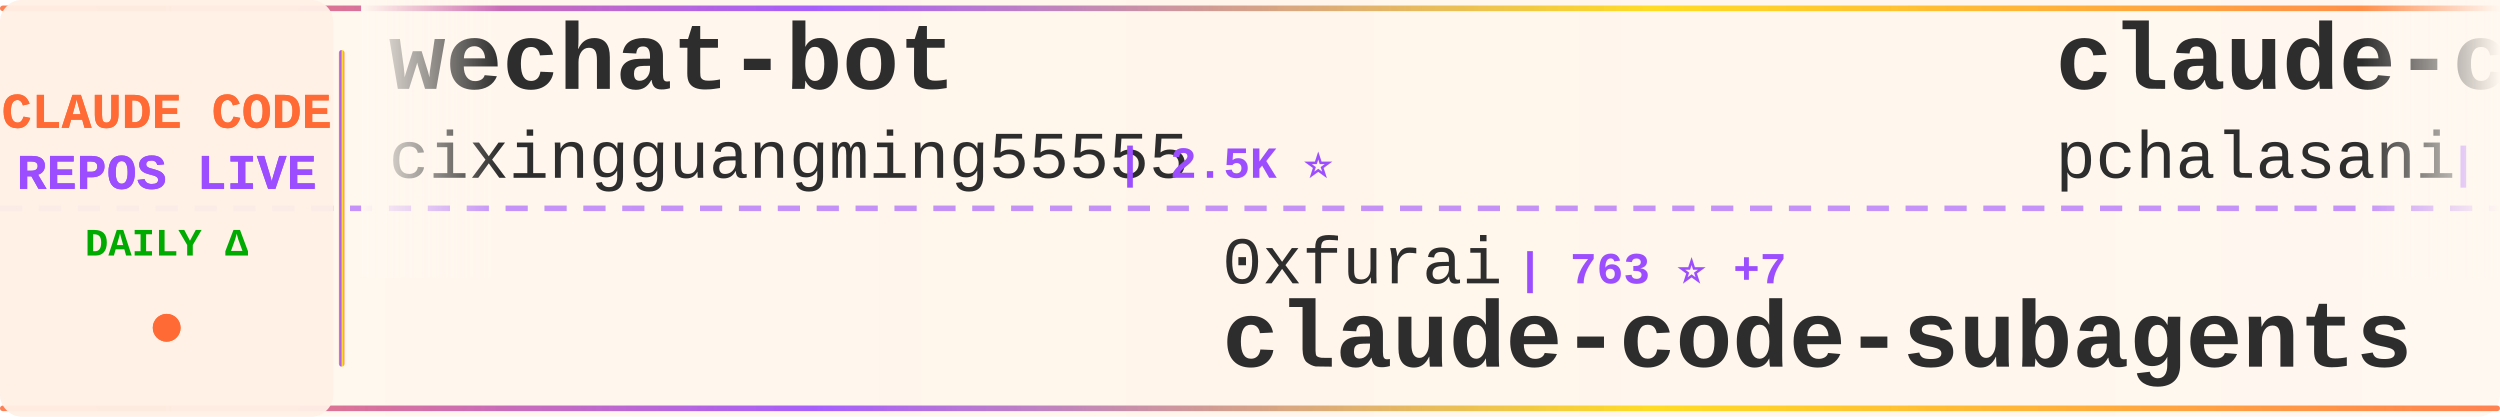
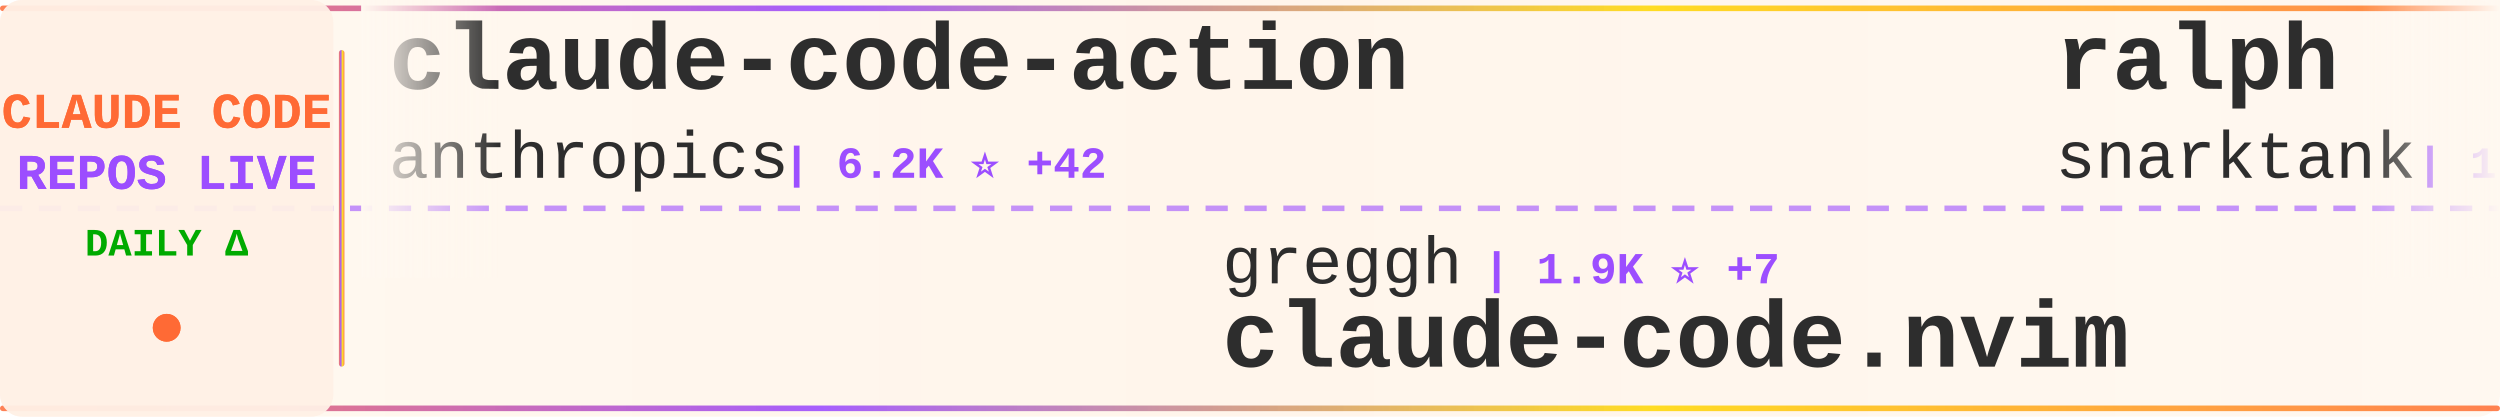
<svg xmlns="http://www.w3.org/2000/svg" width="900" height="150">
  <defs>
    <linearGradient id="tickerBg" x1="0%" y1="0%" x2="100%" y2="0%">
      <stop offset="0%" style="stop-color:#fff8f0;stop-opacity:0.98" />
      <stop offset="50%" style="stop-color:#fff5eb;stop-opacity:1" />
      <stop offset="100%" style="stop-color:#fff8f0;stop-opacity:0.98" />
    </linearGradient>
    <linearGradient id="borderGrad" x1="0%" y1="0%" x2="100%" y2="0%">
      <stop offset="0%" style="stop-color:#FF6B35;stop-opacity:0.85">
        <animate attributeName="stop-opacity" values="0.85;1;0.85" dur="2s" repeatCount="indefinite" />
      </stop>
      <stop offset="33%" style="stop-color:#9C4EFF;stop-opacity:0.9">
        <animate attributeName="stop-opacity" values="0.9;1;0.9" dur="2.2s" repeatCount="indefinite" />
      </stop>
      <stop offset="66%" style="stop-color:#FFD700;stop-opacity:0.85">
        <animate attributeName="stop-opacity" values="0.85;1;0.85" dur="1.8s" repeatCount="indefinite" />
      </stop>
      <stop offset="100%" style="stop-color:#FF6B35;stop-opacity:0.85">
        <animate attributeName="stop-opacity" values="0.85;1;0.85" dur="2s" repeatCount="indefinite" />
      </stop>
    </linearGradient>
    <filter id="textGlow">
      <feGaussianBlur stdDeviation="0.15" result="coloredBlur" />
      <feMerge>
        <feMergeNode in="coloredBlur" />
        <feMergeNode in="SourceGraphic" />
      </feMerge>
    </filter>
    <filter id="metricGlow">
      <feGaussianBlur stdDeviation="0.2" result="coloredBlur" />
      <feMerge>
        <feMergeNode in="coloredBlur" />
        <feMergeNode in="SourceGraphic" />
      </feMerge>
    </filter>
    <linearGradient id="leftFade" x1="0%" y1="0%" x2="100%" y2="0%">
      <stop offset="0%" style="stop-color:#fff8f0;stop-opacity:1" />
      <stop offset="100%" style="stop-color:#fff8f0;stop-opacity:0" />
    </linearGradient>
    <linearGradient id="rightFade" x1="0%" y1="0%" x2="100%" y2="0%">
      <stop offset="0%" style="stop-color:#fff8f0;stop-opacity:0" />
      <stop offset="100%" style="stop-color:#fff8f0;stop-opacity:1" />
    </linearGradient>
  </defs>
  <rect width="900" height="150" fill="url(#tickerBg)" rx="8" />
  <rect x="0" y="2" width="900" height="2" fill="url(#borderGrad)" rx="1" />
  <rect x="0" y="146" width="900" height="2" fill="url(#borderGrad)" rx="1" />
  <line x1="0" y1="75" x2="900" y2="75" stroke="#9C4EFF" stroke-width="2" stroke-dasharray="8 6" opacity="0.6" />
  <rect x="0" y="0" width="120" height="150" fill="#fff0e6" opacity="0.95" rx="8" />
  <text x="60" y="46" font-family="'Courier New', monospace" font-size="18" font-weight="bold" fill="#FF6B35" text-anchor="middle" filter="url(#textGlow)">
    CLAUDE CODE
  </text>
  <text x="60" y="68" font-family="'Courier New', monospace" font-size="18" font-weight="bold" fill="#9C4EFF" text-anchor="middle" filter="url(#textGlow)">
    REPOS LIVE
  </text>
  <text x="60" y="92" font-family="'Courier New', monospace" font-size="14" font-weight="bold" fill="#00aa00" text-anchor="middle">
    DAILY Δ
  </text>
  <circle cx="60" cy="118" r="5" fill="#FF6B35" filter="url(#metricGlow)">
    <animate attributeName="r" values="4;6;4" dur="1.5s" repeatCount="indefinite" />
    <animate attributeName="opacity" values="0.6;1;0.6" dur="1.5s" repeatCount="indefinite" />
  </circle>
  <rect x="122" y="18" width="2" height="114" fill="url(#borderGrad)" rx="1" />
  <clipPath id="tickerClip">
    <rect x="130" y="0" width="770" height="150" />
  </clipPath>
  <g clip-path="url(#tickerClip)">
    <g id="tickerItems">
      <animateTransform attributeName="transform" attributeType="XML" type="translate" from="0 0" to="-3000 0" dur="54s" repeatCount="indefinite" />
      <g transform="translate(0, 0)">
-         <text x="140" y="32" font-family="'Courier New', monospace" font-size="34" font-weight="bold" fill="#2d2d2d">wechat-bot</text>
-         <text x="140" y="64" font-family="'Courier New', monospace" font-size="24" font-weight="normal" fill="#2d2d2d" opacity="1.0">cixingguangming55555</text>
-         <text x="402" y="64" font-family="'Courier New', monospace" font-size="16" font-weight="bold" fill="#9C4EFF"> | 2.5K ⭐</text>
+         <text x="140" y="32" font-family="'Courier New', monospace" font-size="34" font-weight="bold" fill="#2d2d2d">claude-code-action</text>
+         <text x="140" y="64" font-family="'Courier New', monospace" font-size="24" font-weight="normal" fill="#2d2d2d" opacity="1.0">anthropics</text>
+         <text x="282" y="64" font-family="'Courier New', monospace" font-size="16" font-weight="bold" fill="#9C4EFF"> | 6.2K ⭐ +42</text>
      </g>
      <g transform="translate(300, 0)">
-         <text x="140" y="102" font-family="'Courier New', monospace" font-size="24" font-weight="normal" fill="#2d2d2d" opacity="1.0">0xfurai</text>
-         <text x="246" y="102" font-family="'Courier New', monospace" font-size="16" font-weight="bold" fill="#9C4EFF"> | 763 ⭐ +7</text>
-         <text x="140" y="132" font-family="'Courier New', monospace" font-size="34" font-weight="bold" fill="#2d2d2d">claude-code-subagents</text>
+         <text x="140" y="102" font-family="'Courier New', monospace" font-size="24" font-weight="normal" fill="#2d2d2d" opacity="1.0">greggh</text>
+         <text x="234" y="102" font-family="'Courier New', monospace" font-size="16" font-weight="bold" fill="#9C4EFF"> | 1.9K ⭐ +7</text>
+         <text x="140" y="132" font-family="'Courier New', monospace" font-size="34" font-weight="bold" fill="#2d2d2d">claude-code.nvim</text>
      </g>
      <g transform="translate(600, 0)">
-         <text x="140" y="32" font-family="'Courier New', monospace" font-size="34" font-weight="bold" fill="#2d2d2d">claude-code-tools</text>
-         <text x="140" y="64" font-family="'Courier New', monospace" font-size="24" font-weight="normal" fill="#2d2d2d" opacity="1.0">pchalasani</text>
-         <text x="282" y="64" font-family="'Courier New', monospace" font-size="16" font-weight="bold" fill="#9C4EFF"> | 1.6K ⭐ +7</text>
+         <text x="140" y="32" font-family="'Courier New', monospace" font-size="34" font-weight="bold" fill="#2d2d2d">ralph</text>
+         <text x="140" y="64" font-family="'Courier New', monospace" font-size="24" font-weight="normal" fill="#2d2d2d" opacity="1.0">snarktank</text>
+         <text x="270" y="64" font-family="'Courier New', monospace" font-size="16" font-weight="bold" fill="#9C4EFF"> | 12.5K ⭐ +93</text>
      </g>
      <g transform="translate(900, 0)">
-         <text x="140" y="102" font-family="'Courier New', monospace" font-size="24" font-weight="normal" fill="#2d2d2d" opacity="1.0">Njengah</text>
-         <text x="246" y="102" font-family="'Courier New', monospace" font-size="16" font-weight="bold" fill="#9C4EFF"> | 1.4K ⭐ +7</text>
-         <text x="140" y="132" font-family="'Courier New', monospace" font-size="34" font-weight="bold" fill="#2d2d2d">claude-code-cheat-sheet</text>
+         <text x="140" y="102" font-family="'Courier New', monospace" font-size="24" font-weight="normal" fill="#2d2d2d" opacity="1.0">wshobson</text>
+         <text x="258" y="102" font-family="'Courier New', monospace" font-size="16" font-weight="bold" fill="#9C4EFF"> | 30.9K ⭐ +115</text>
+         <text x="140" y="132" font-family="'Courier New', monospace" font-size="34" font-weight="bold" fill="#2d2d2d">agents</text>
      </g>
      <g transform="translate(1200, 0)">
-         <text x="140" y="32" font-family="'Courier New', monospace" font-size="34" font-weight="bold" fill="#2d2d2d">claude-code</text>
-         <text x="140" y="64" font-family="'Courier New', monospace" font-size="24" font-weight="normal" fill="#2d2d2d" opacity="1.0">laravel</text>
-         <text x="246" y="64" font-family="'Courier New', monospace" font-size="16" font-weight="bold" fill="#9C4EFF"> | 516 ⭐</text>
+         <text x="140" y="32" font-family="'Courier New', monospace" font-size="34" font-weight="bold" fill="#2d2d2d">claude-code-subagents</text>
+         <text x="140" y="64" font-family="'Courier New', monospace" font-size="24" font-weight="normal" fill="#2d2d2d" opacity="1.0">0xfurai</text>
+         <text x="246" y="64" font-family="'Courier New', monospace" font-size="16" font-weight="bold" fill="#9C4EFF"> | 764 ⭐ +7</text>
      </g>
      <g transform="translate(1500, 0)">
-         <text x="140" y="102" font-family="'Courier New', monospace" font-size="24" font-weight="normal" fill="#2d2d2d" opacity="1.0">Piebald-AI</text>
-         <text x="282" y="102" font-family="'Courier New', monospace" font-size="16" font-weight="bold" fill="#9C4EFF"> | 5.6K ⭐ +66</text>
-         <text x="140" y="132" font-family="'Courier New', monospace" font-size="34" font-weight="bold" fill="#2d2d2d">claude-code-system-promp...</text>
+         <text x="140" y="102" font-family="'Courier New', monospace" font-size="24" font-weight="normal" fill="#2d2d2d" opacity="1.0">Pimzino</text>
+         <text x="246" y="102" font-family="'Courier New', monospace" font-size="16" font-weight="bold" fill="#9C4EFF"> | 3.5K ⭐ +6</text>
+         <text x="140" y="132" font-family="'Courier New', monospace" font-size="34" font-weight="bold" fill="#2d2d2d">claude-code-spec-workflo...</text>
      </g>
      <g transform="translate(1800, 0)">
-         <text x="140" y="32" font-family="'Courier New', monospace" font-size="34" font-weight="bold" fill="#2d2d2d">opcode</text>
-         <text x="140" y="64" font-family="'Courier New', monospace" font-size="24" font-weight="normal" fill="#2d2d2d" opacity="1.0">winfunc</text>
-         <text x="246" y="64" font-family="'Courier New', monospace" font-size="16" font-weight="bold" fill="#9C4EFF"> | 20.9K ⭐ +22</text>
+         <text x="140" y="32" font-family="'Courier New', monospace" font-size="34" font-weight="bold" fill="#2d2d2d">idea-claude-code-gui</text>
+         <text x="140" y="64" font-family="'Courier New', monospace" font-size="24" font-weight="normal" fill="#2d2d2d" opacity="1.0">zhukunpenglinyutong</text>
+         <text x="390" y="64" font-family="'Courier New', monospace" font-size="16" font-weight="bold" fill="#9C4EFF"> | 1.6K ⭐ +14</text>
      </g>
      <g transform="translate(2100, 0)">
-         <text x="140" y="102" font-family="'Courier New', monospace" font-size="24" font-weight="normal" fill="#2d2d2d" opacity="1.0">https-deeplearning-ai</text>
-         <text x="414" y="102" font-family="'Courier New', monospace" font-size="16" font-weight="bold" fill="#9C4EFF"> | 447 ⭐ +1</text>
-         <text x="140" y="132" font-family="'Courier New', monospace" font-size="34" font-weight="bold" fill="#2d2d2d">sc-claude-code-files</text>
+         <text x="140" y="102" font-family="'Courier New', monospace" font-size="24" font-weight="normal" fill="#2d2d2d" opacity="1.0">opactorai</text>
+         <text x="270" y="102" font-family="'Courier New', monospace" font-size="16" font-weight="bold" fill="#9C4EFF"> | 3.8K ⭐ +4</text>
+         <text x="140" y="132" font-family="'Courier New', monospace" font-size="34" font-weight="bold" fill="#2d2d2d">Claudable</text>
      </g>
      <g transform="translate(2400, 0)">
-         <text x="140" y="32" font-family="'Courier New', monospace" font-size="34" font-weight="bold" fill="#2d2d2d">superpowers</text>
-         <text x="140" y="64" font-family="'Courier New', monospace" font-size="24" font-weight="normal" fill="#2d2d2d" opacity="1.0">obra</text>
-         <text x="210" y="64" font-family="'Courier New', monospace" font-size="16" font-weight="bold" fill="#9C4EFF"> | 76.0K ⭐ +1.4K</text>
+         <text x="140" y="32" font-family="'Courier New', monospace" font-size="34" font-weight="bold" fill="#2d2d2d">claude-code-webui</text>
+         <text x="140" y="64" font-family="'Courier New', monospace" font-size="24" font-weight="normal" fill="#2d2d2d" opacity="1.0">sugyan</text>
+         <text x="234" y="64" font-family="'Courier New', monospace" font-size="16" font-weight="bold" fill="#9C4EFF"> | 950 ⭐ +1</text>
      </g>
      <g transform="translate(2700, 0)">
-         <text x="140" y="102" font-family="'Courier New', monospace" font-size="24" font-weight="normal" fill="#2d2d2d" opacity="1.0">router-for-me</text>
-         <text x="318" y="102" font-family="'Courier New', monospace" font-size="16" font-weight="bold" fill="#9C4EFF"> | 15.1K ⭐ +398</text>
-         <text x="140" y="132" font-family="'Courier New', monospace" font-size="34" font-weight="bold" fill="#2d2d2d">CLIProxyAPI</text>
+         <text x="140" y="102" font-family="'Courier New', monospace" font-size="24" font-weight="normal" fill="#2d2d2d" opacity="1.0">trailofbits</text>
+         <text x="294" y="102" font-family="'Courier New', monospace" font-size="16" font-weight="bold" fill="#9C4EFF"> | 1.5K ⭐ +9</text>
+         <text x="140" y="132" font-family="'Courier New', monospace" font-size="34" font-weight="bold" fill="#2d2d2d">claude-code-config</text>
      </g>
      <g transform="translate(3000, 0)">
-         <text x="140" y="32" font-family="'Courier New', monospace" font-size="34" font-weight="bold" fill="#2d2d2d">wechat-bot</text>
-         <text x="140" y="64" font-family="'Courier New', monospace" font-size="24" font-weight="normal" fill="#2d2d2d" opacity="1.0">cixingguangming55555</text>
-         <text x="402" y="64" font-family="'Courier New', monospace" font-size="16" font-weight="bold" fill="#9C4EFF"> | 2.5K ⭐</text>
+         <text x="140" y="32" font-family="'Courier New', monospace" font-size="34" font-weight="bold" fill="#2d2d2d">claude-code-action</text>
+         <text x="140" y="64" font-family="'Courier New', monospace" font-size="24" font-weight="normal" fill="#2d2d2d" opacity="1.0">anthropics</text>
+         <text x="282" y="64" font-family="'Courier New', monospace" font-size="16" font-weight="bold" fill="#9C4EFF"> | 6.2K ⭐ +42</text>
      </g>
      <g transform="translate(3300, 0)">
-         <text x="140" y="102" font-family="'Courier New', monospace" font-size="24" font-weight="normal" fill="#2d2d2d" opacity="1.0">0xfurai</text>
-         <text x="246" y="102" font-family="'Courier New', monospace" font-size="16" font-weight="bold" fill="#9C4EFF"> | 763 ⭐ +7</text>
-         <text x="140" y="132" font-family="'Courier New', monospace" font-size="34" font-weight="bold" fill="#2d2d2d">claude-code-subagents</text>
+         <text x="140" y="102" font-family="'Courier New', monospace" font-size="24" font-weight="normal" fill="#2d2d2d" opacity="1.0">greggh</text>
+         <text x="234" y="102" font-family="'Courier New', monospace" font-size="16" font-weight="bold" fill="#9C4EFF"> | 1.9K ⭐ +7</text>
+         <text x="140" y="132" font-family="'Courier New', monospace" font-size="34" font-weight="bold" fill="#2d2d2d">claude-code.nvim</text>
      </g>
      <g transform="translate(3600, 0)">
-         <text x="140" y="32" font-family="'Courier New', monospace" font-size="34" font-weight="bold" fill="#2d2d2d">claude-code-tools</text>
-         <text x="140" y="64" font-family="'Courier New', monospace" font-size="24" font-weight="normal" fill="#2d2d2d" opacity="1.0">pchalasani</text>
-         <text x="282" y="64" font-family="'Courier New', monospace" font-size="16" font-weight="bold" fill="#9C4EFF"> | 1.6K ⭐ +7</text>
+         <text x="140" y="32" font-family="'Courier New', monospace" font-size="34" font-weight="bold" fill="#2d2d2d">ralph</text>
+         <text x="140" y="64" font-family="'Courier New', monospace" font-size="24" font-weight="normal" fill="#2d2d2d" opacity="1.0">snarktank</text>
+         <text x="270" y="64" font-family="'Courier New', monospace" font-size="16" font-weight="bold" fill="#9C4EFF"> | 12.5K ⭐ +93</text>
      </g>
      <g transform="translate(3900, 0)">
-         <text x="140" y="102" font-family="'Courier New', monospace" font-size="24" font-weight="normal" fill="#2d2d2d" opacity="1.0">Njengah</text>
-         <text x="246" y="102" font-family="'Courier New', monospace" font-size="16" font-weight="bold" fill="#9C4EFF"> | 1.4K ⭐ +7</text>
-         <text x="140" y="132" font-family="'Courier New', monospace" font-size="34" font-weight="bold" fill="#2d2d2d">claude-code-cheat-sheet</text>
+         <text x="140" y="102" font-family="'Courier New', monospace" font-size="24" font-weight="normal" fill="#2d2d2d" opacity="1.0">wshobson</text>
+         <text x="258" y="102" font-family="'Courier New', monospace" font-size="16" font-weight="bold" fill="#9C4EFF"> | 30.9K ⭐ +115</text>
+         <text x="140" y="132" font-family="'Courier New', monospace" font-size="34" font-weight="bold" fill="#2d2d2d">agents</text>
      </g>
    </g>
  </g>
  <rect x="130" y="0" width="50" height="100" fill="url(#leftFade)" />
  <rect x="850" y="0" width="50" height="100" fill="url(#rightFade)" />
</svg>
